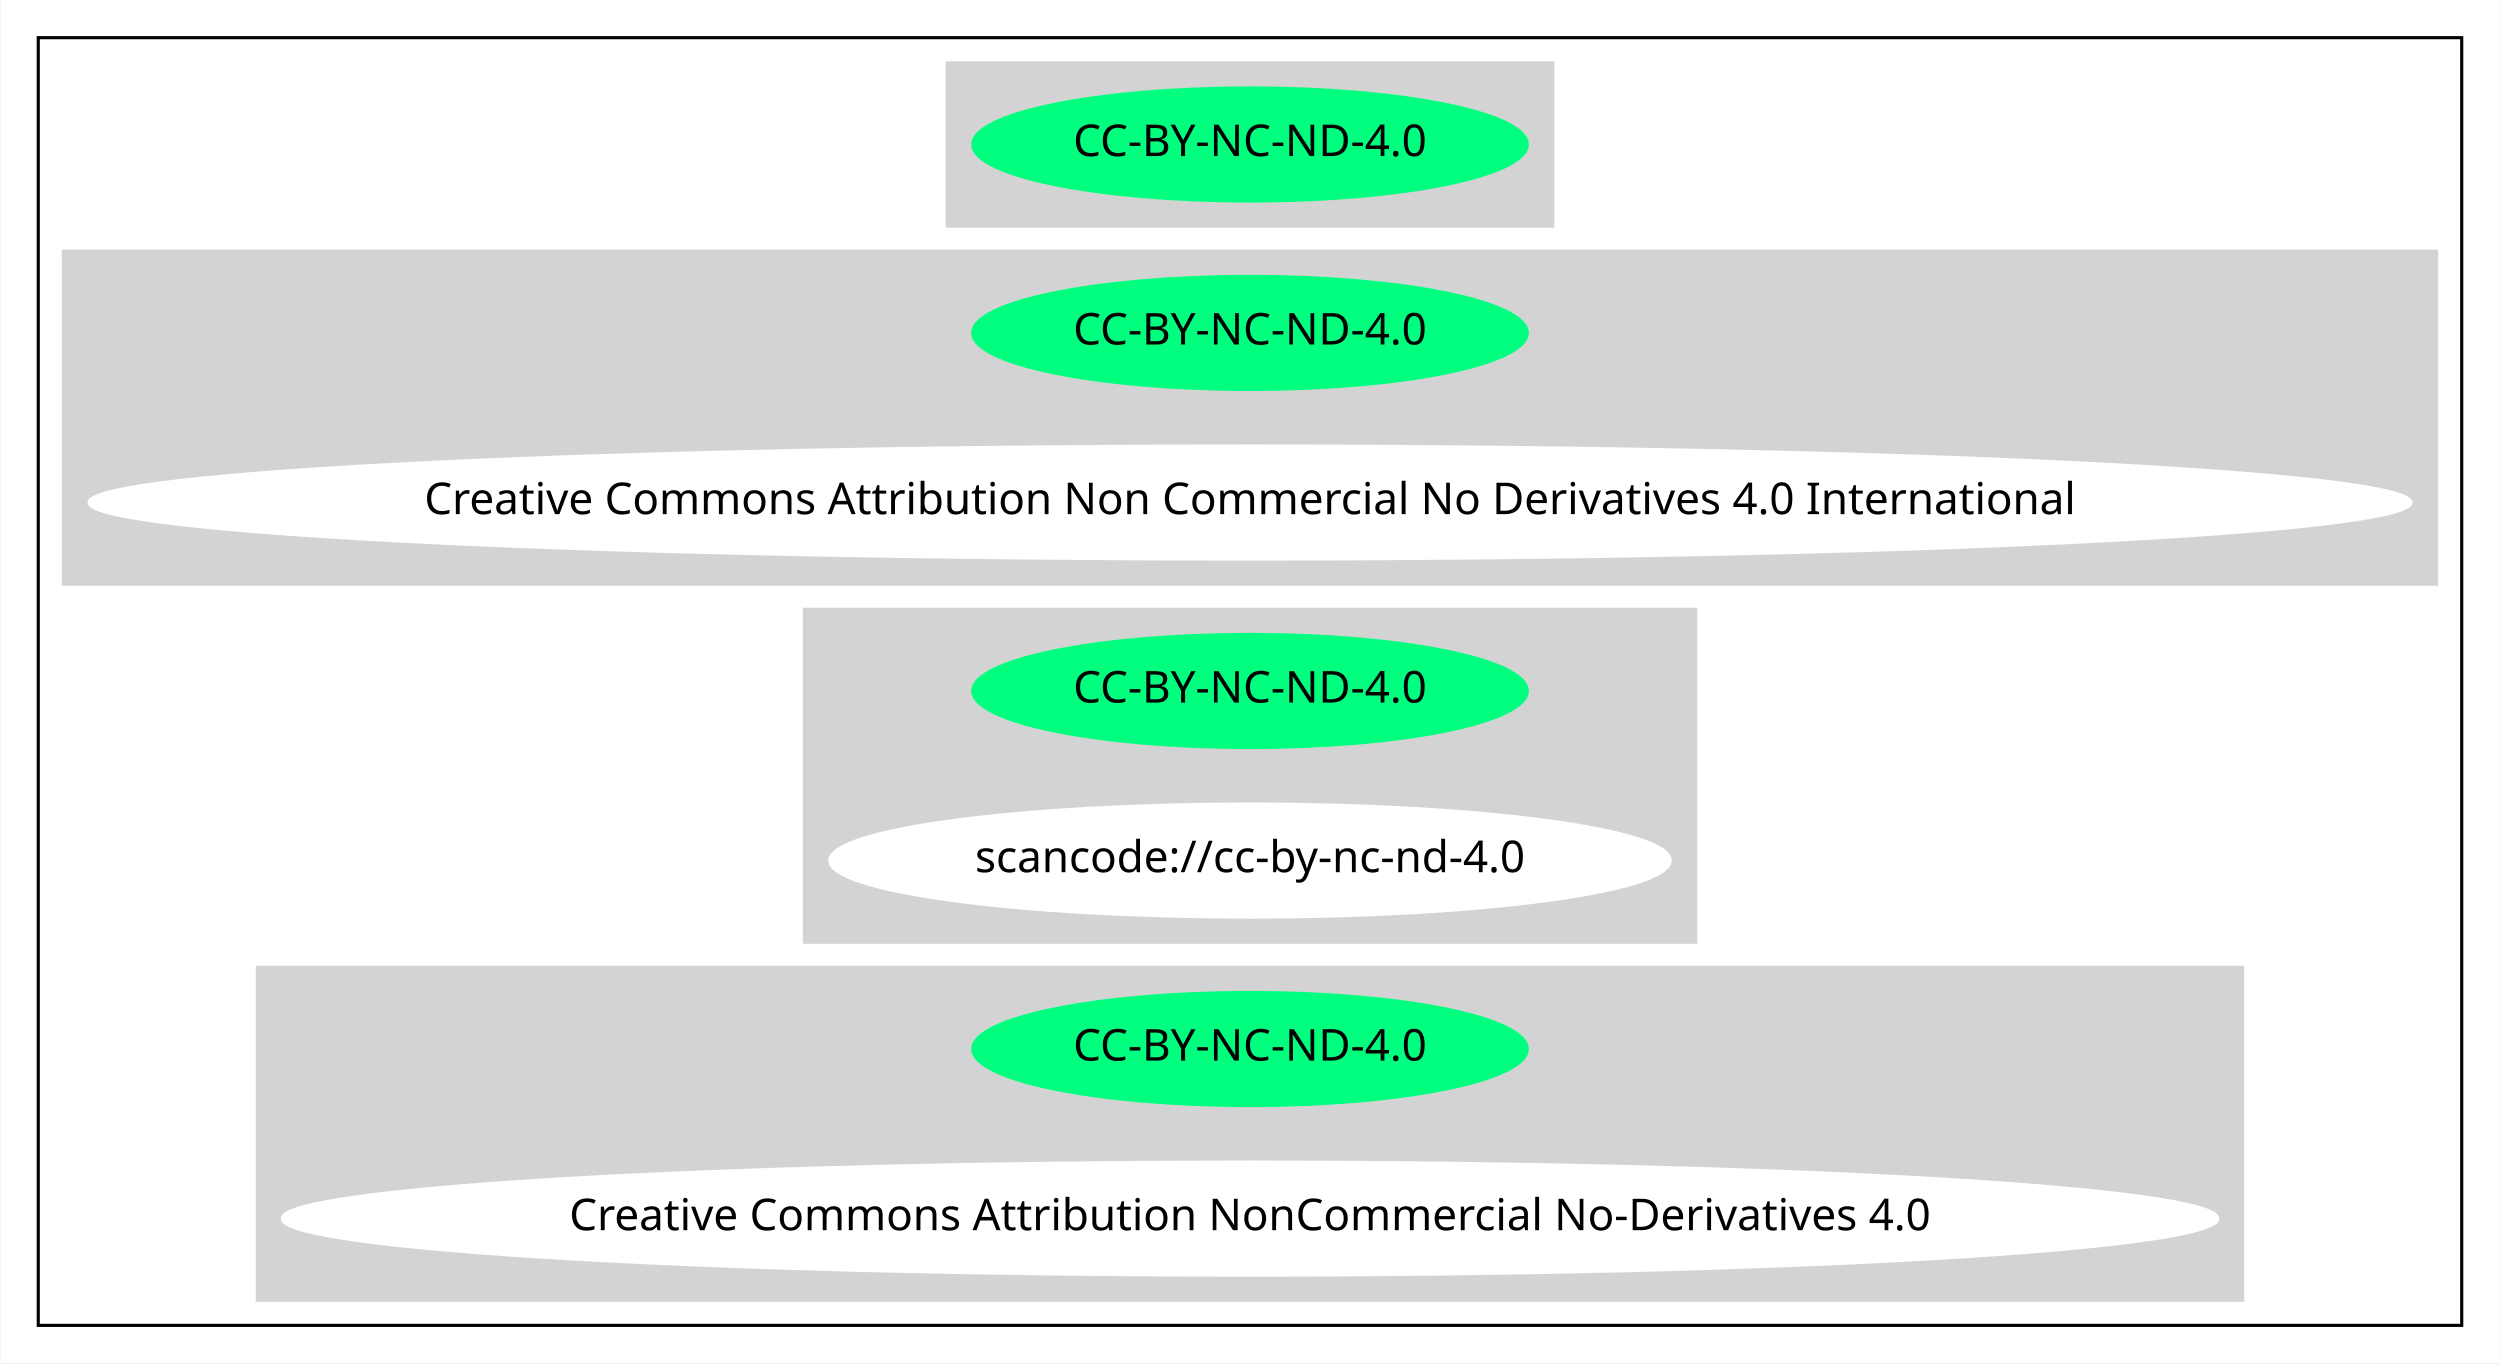
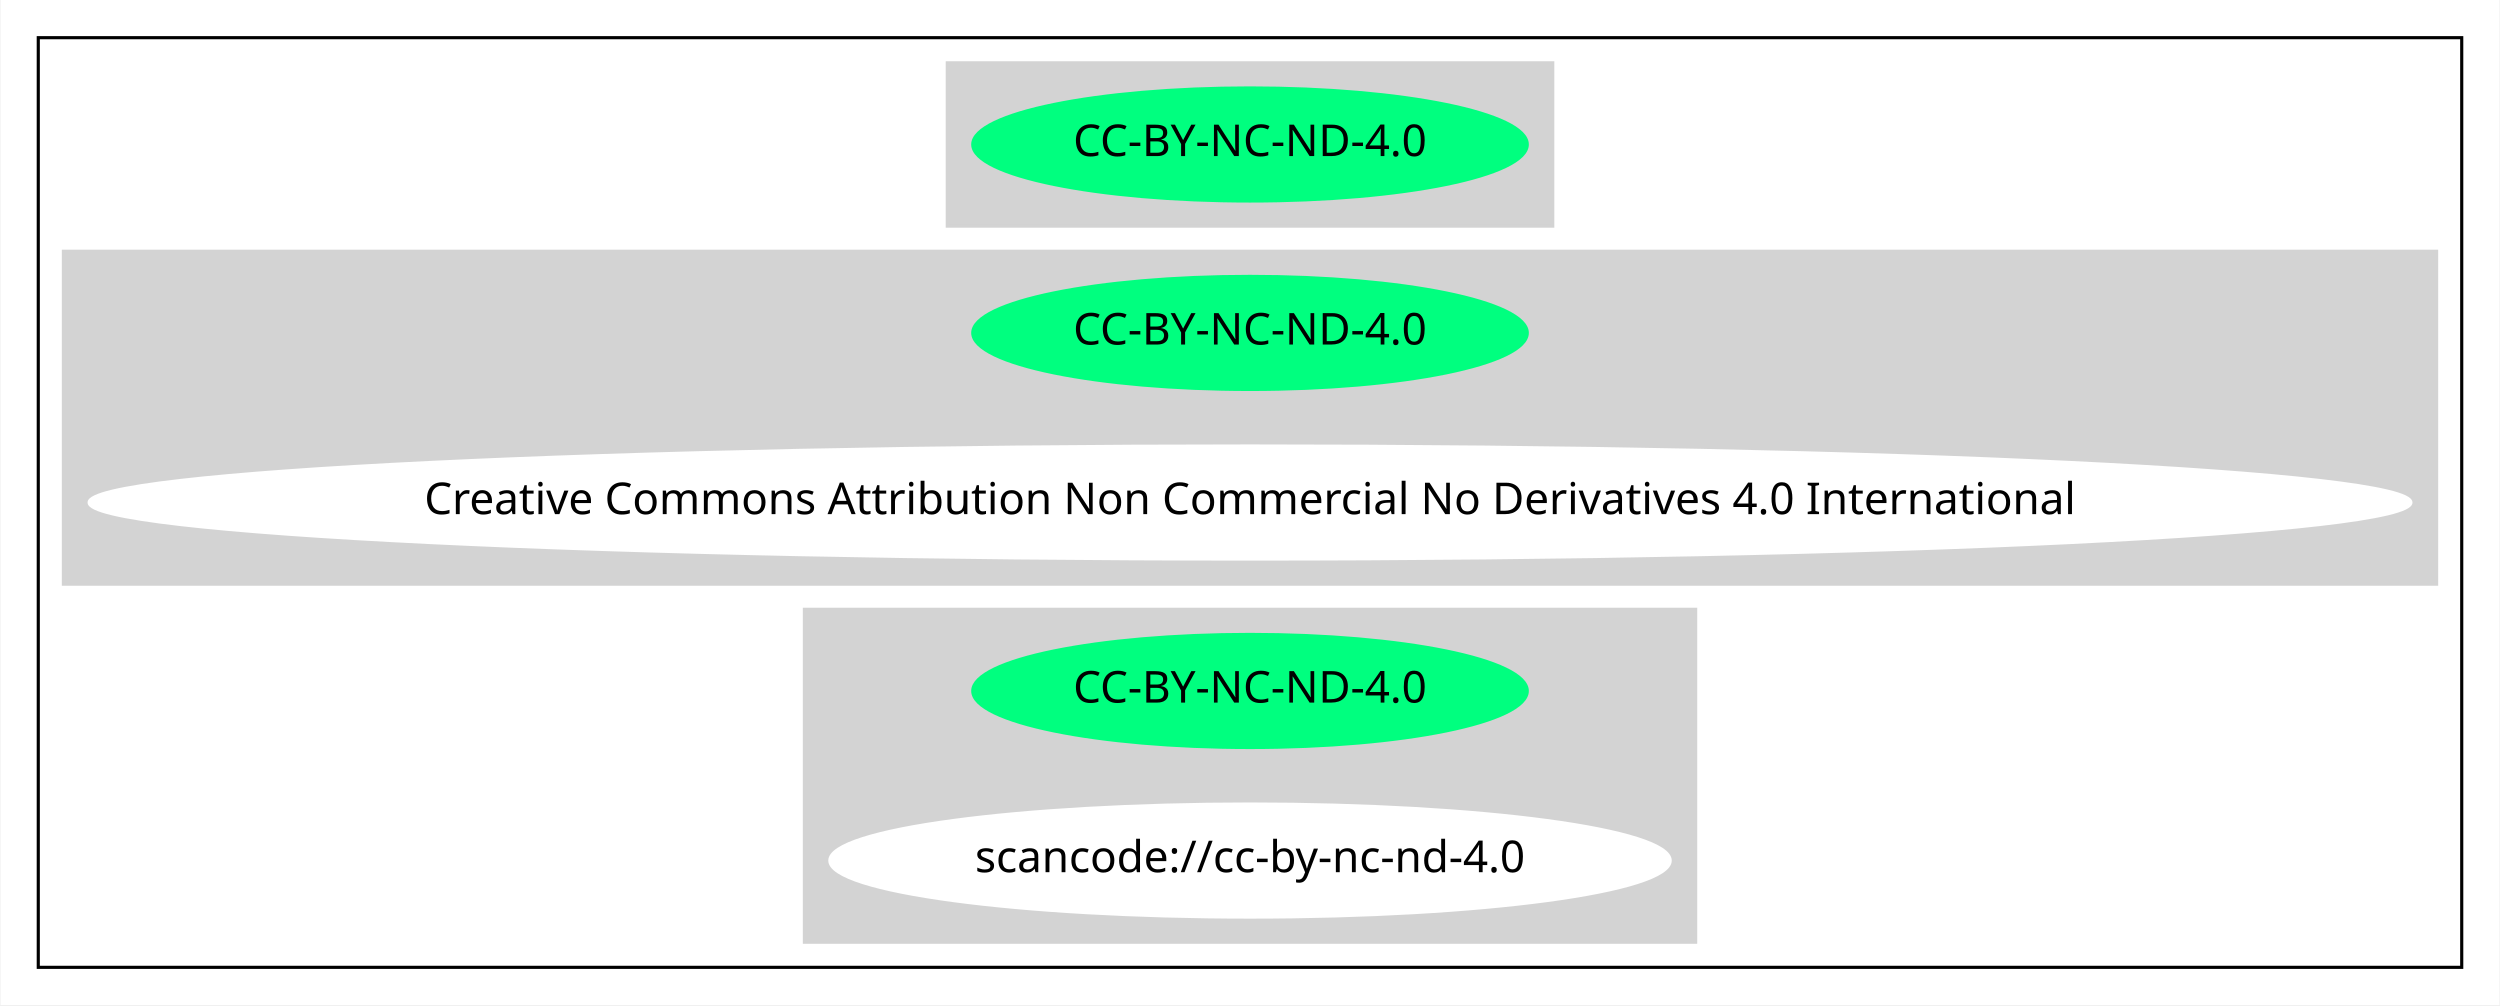
- <svg xmlns="http://www.w3.org/2000/svg" width="796pt" height="434pt" viewBox="0.00 0.00 795.63 434.00">
-   <g id="graph0" class="graph" transform="scale(1 1) rotate(0) translate(4 430)">
-     <polygon fill="white" stroke="transparent" points="-4,4 -4,-430 791.63,-430 791.63,4 -4,4" />
+ <svg xmlns="http://www.w3.org/2000/svg" width="796pt" height="320pt" viewBox="0.00 0.00 795.63 320.00">
+   <g id="graph0" class="graph" transform="scale(1 1) rotate(0) translate(4 316)">
+     <polygon fill="white" stroke="transparent" points="-4,4 -4,-316 791.63,-316 791.63,4 -4,4" />
    <g id="clust1" class="cluster">
-       <polygon fill="none" stroke="black" points="8,-8 8,-418 779.63,-418 779.63,-8 8,-8" />
+       <polygon fill="none" stroke="black" points="8,-8 8,-304 779.63,-304 779.63,-8 8,-8" />
    </g>
    <g id="clust2" class="cluster">
-       <polygon fill="lightgray" stroke="lightgray" points="297.43,-358 297.43,-410 490.21,-410 490.21,-358 297.43,-358" />
+       <polygon fill="lightgray" stroke="lightgray" points="297.43,-244 297.43,-296 490.21,-296 490.21,-244 297.43,-244" />
    </g>
    <g id="clust3" class="cluster">
-       <polygon fill="lightgray" stroke="lightgray" points="16,-244 16,-350 771.63,-350 771.63,-244 16,-244" />
+       <polygon fill="lightgray" stroke="lightgray" points="16,-130 16,-236 771.63,-236 771.63,-130 16,-130" />
    </g>
    <g id="clust4" class="cluster">
-       <polygon fill="lightgray" stroke="lightgray" points="251.93,-130 251.93,-236 535.71,-236 535.71,-130 251.93,-130" />
-     </g>
-     <g id="clust5" class="cluster">
-       <polygon fill="lightgray" stroke="lightgray" points="77.74,-16 77.74,-122 709.89,-122 709.89,-16 77.74,-16" />
+       <polygon fill="lightgray" stroke="lightgray" points="251.93,-16 251.93,-122 535.71,-122 535.71,-16 251.93,-16" />
    </g>
    <g id="node1" class="node">
-       <ellipse fill="springgreen" stroke="springgreen" cx="393.82" cy="-384" rx="88.28" ry="18" />
-       <text text-anchor="middle" x="393.82" y="-380.3" font-family="Times-Roman" font-size="14.00">CC-BY-NC-ND-4.0</text>
+       <ellipse fill="springgreen" stroke="springgreen" cx="393.82" cy="-270" rx="88.28" ry="18" />
+       <text text-anchor="middle" x="393.82" y="-266.3" font-family="Times-Roman" font-size="14.00">CC-BY-NC-ND-4.0</text>
    </g>
    <g id="node2" class="node">
-       <ellipse fill="springgreen" stroke="springgreen" cx="393.82" cy="-324" rx="88.28" ry="18" />
-       <text text-anchor="middle" x="393.82" y="-320.3" font-family="Times-Roman" font-size="14.00">CC-BY-NC-ND-4.0</text>
-     </g>
-     <g id="node3" class="node">
-       <ellipse fill="white" stroke="white" cx="393.82" cy="-270" rx="369.63" ry="18" />
-       <text text-anchor="middle" x="393.82" y="-266.3" font-family="Times-Roman" font-size="14.00">Creative Commons Attribution Non Commercial No Derivatives 4.0 International</text>
-     </g>
-     <g id="node4" class="node">
      <ellipse fill="springgreen" stroke="springgreen" cx="393.82" cy="-210" rx="88.28" ry="18" />
      <text text-anchor="middle" x="393.82" y="-206.3" font-family="Times-Roman" font-size="14.00">CC-BY-NC-ND-4.0</text>
    </g>
-     <g id="node5" class="node">
-       <ellipse fill="white" stroke="white" cx="393.82" cy="-156" rx="133.78" ry="18" />
-       <text text-anchor="middle" x="393.82" y="-152.3" font-family="Times-Roman" font-size="14.00">scancode://cc-by-nc-nd-4.0</text>
+     <g id="node3" class="node">
+       <ellipse fill="white" stroke="white" cx="393.82" cy="-156" rx="369.63" ry="18" />
+       <text text-anchor="middle" x="393.82" y="-152.3" font-family="Times-Roman" font-size="14.00">Creative Commons Attribution Non Commercial No Derivatives 4.0 International</text>
    </g>
-     <g id="node6" class="node">
+     <g id="node4" class="node">
      <ellipse fill="springgreen" stroke="springgreen" cx="393.82" cy="-96" rx="88.28" ry="18" />
      <text text-anchor="middle" x="393.82" y="-92.3" font-family="Times-Roman" font-size="14.00">CC-BY-NC-ND-4.0</text>
    </g>
-     <g id="node7" class="node">
-       <ellipse fill="white" stroke="white" cx="393.82" cy="-42" rx="308.15" ry="18" />
-       <text text-anchor="middle" x="393.82" y="-38.3" font-family="Times-Roman" font-size="14.00">Creative Commons Attribution NonCommercial No-Derivatives 4.0</text>
+     <g id="node5" class="node">
+       <ellipse fill="white" stroke="white" cx="393.82" cy="-42" rx="133.78" ry="18" />
+       <text text-anchor="middle" x="393.82" y="-38.3" font-family="Times-Roman" font-size="14.00">scancode://cc-by-nc-nd-4.0</text>
    </g>
  </g>
</svg>
